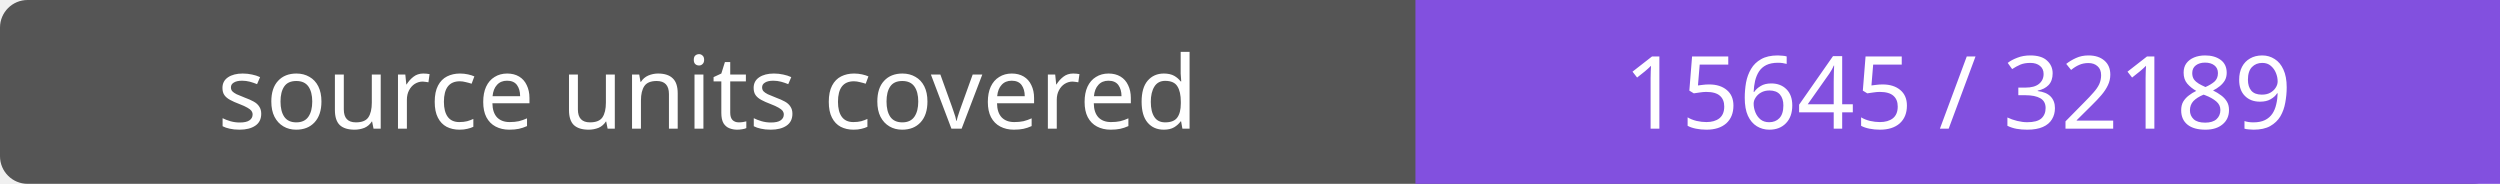
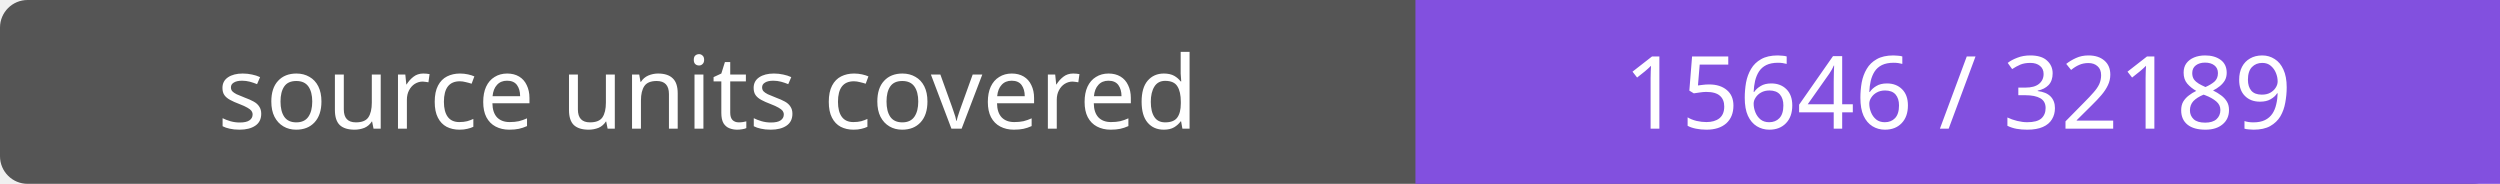
- <svg xmlns="http://www.w3.org/2000/svg" width="272" height="20" role="img" aria-label="source units covered: 15645 / 32189">
+ <svg xmlns="http://www.w3.org/2000/svg" width="272" height="20" role="img" aria-label="source units covered: 15646 / 32189">
  <rect width="272" height="20" rx="3" fill="#555" />
  <path fill="#8250df" d="M154 0h118v20H154z" />
  <g fill="#fff" text-anchor="middle" font-family="Verdana,sans-serif" font-size="11">
    <text x="77.0" y="14">source units covered</text>
-     <text x="213.0" y="14">15645 / 32189</text>
+     <text x="213.0" y="14">15646 / 32189</text>
  </g>
</svg>
